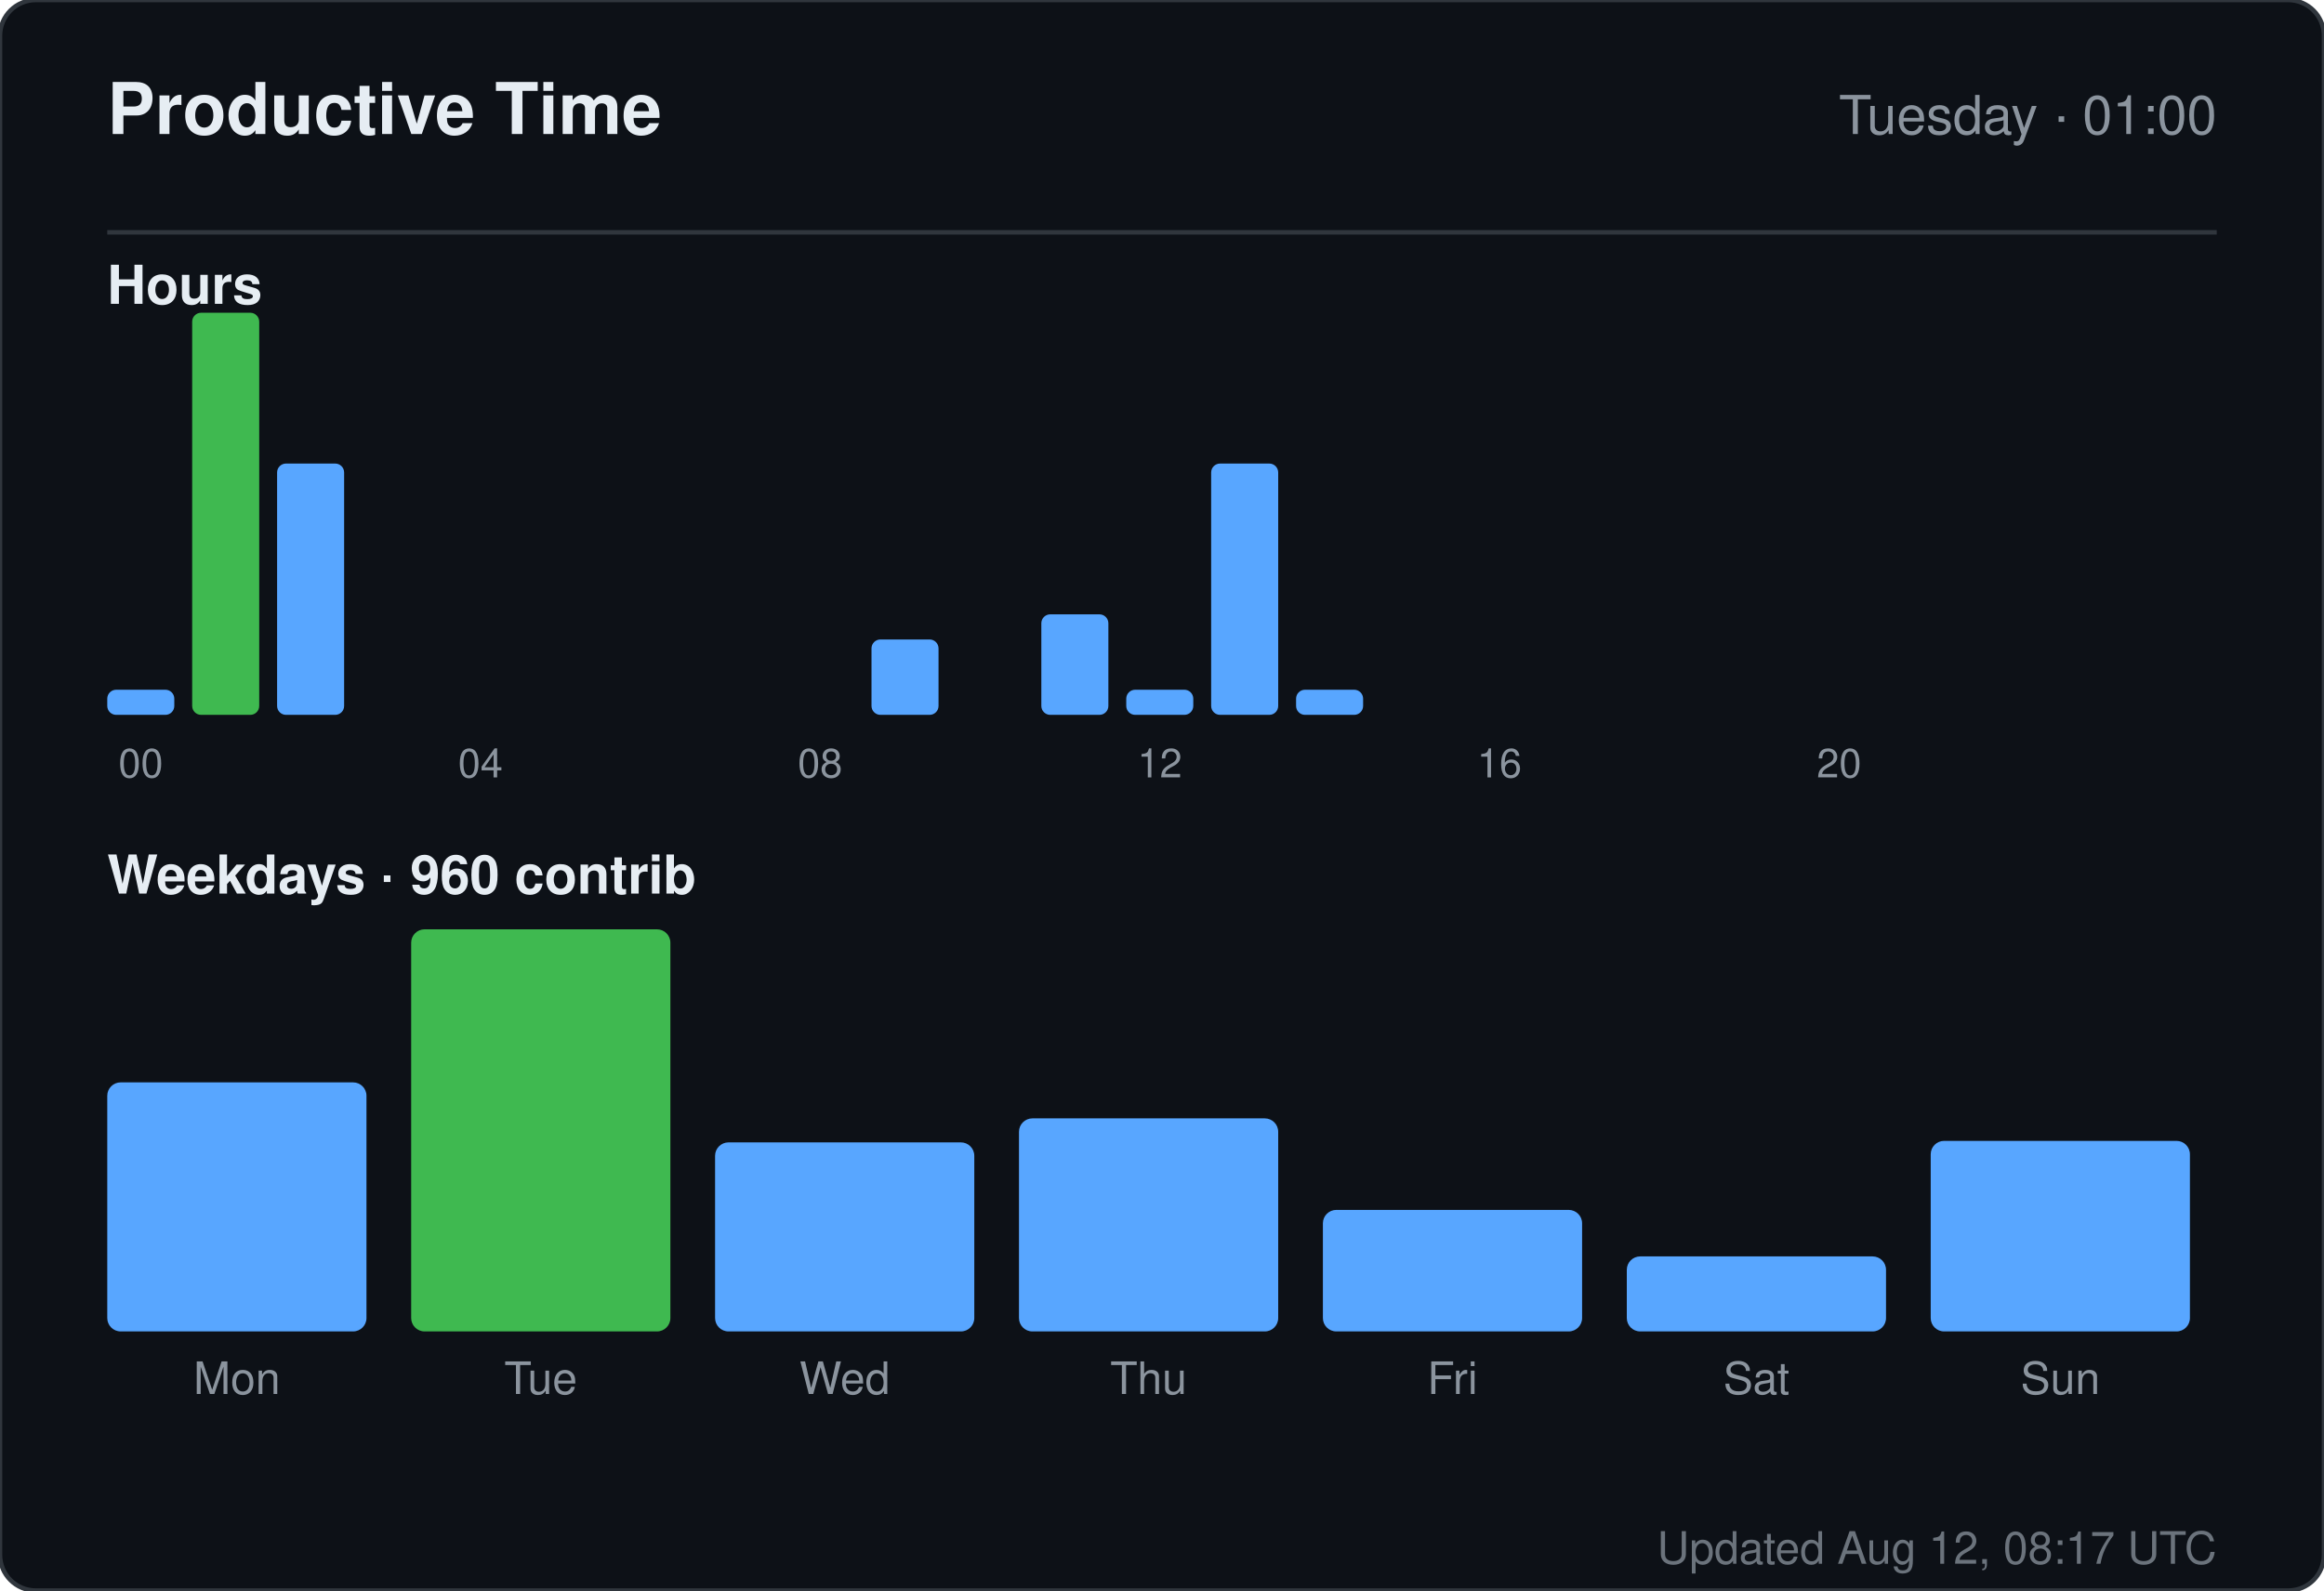
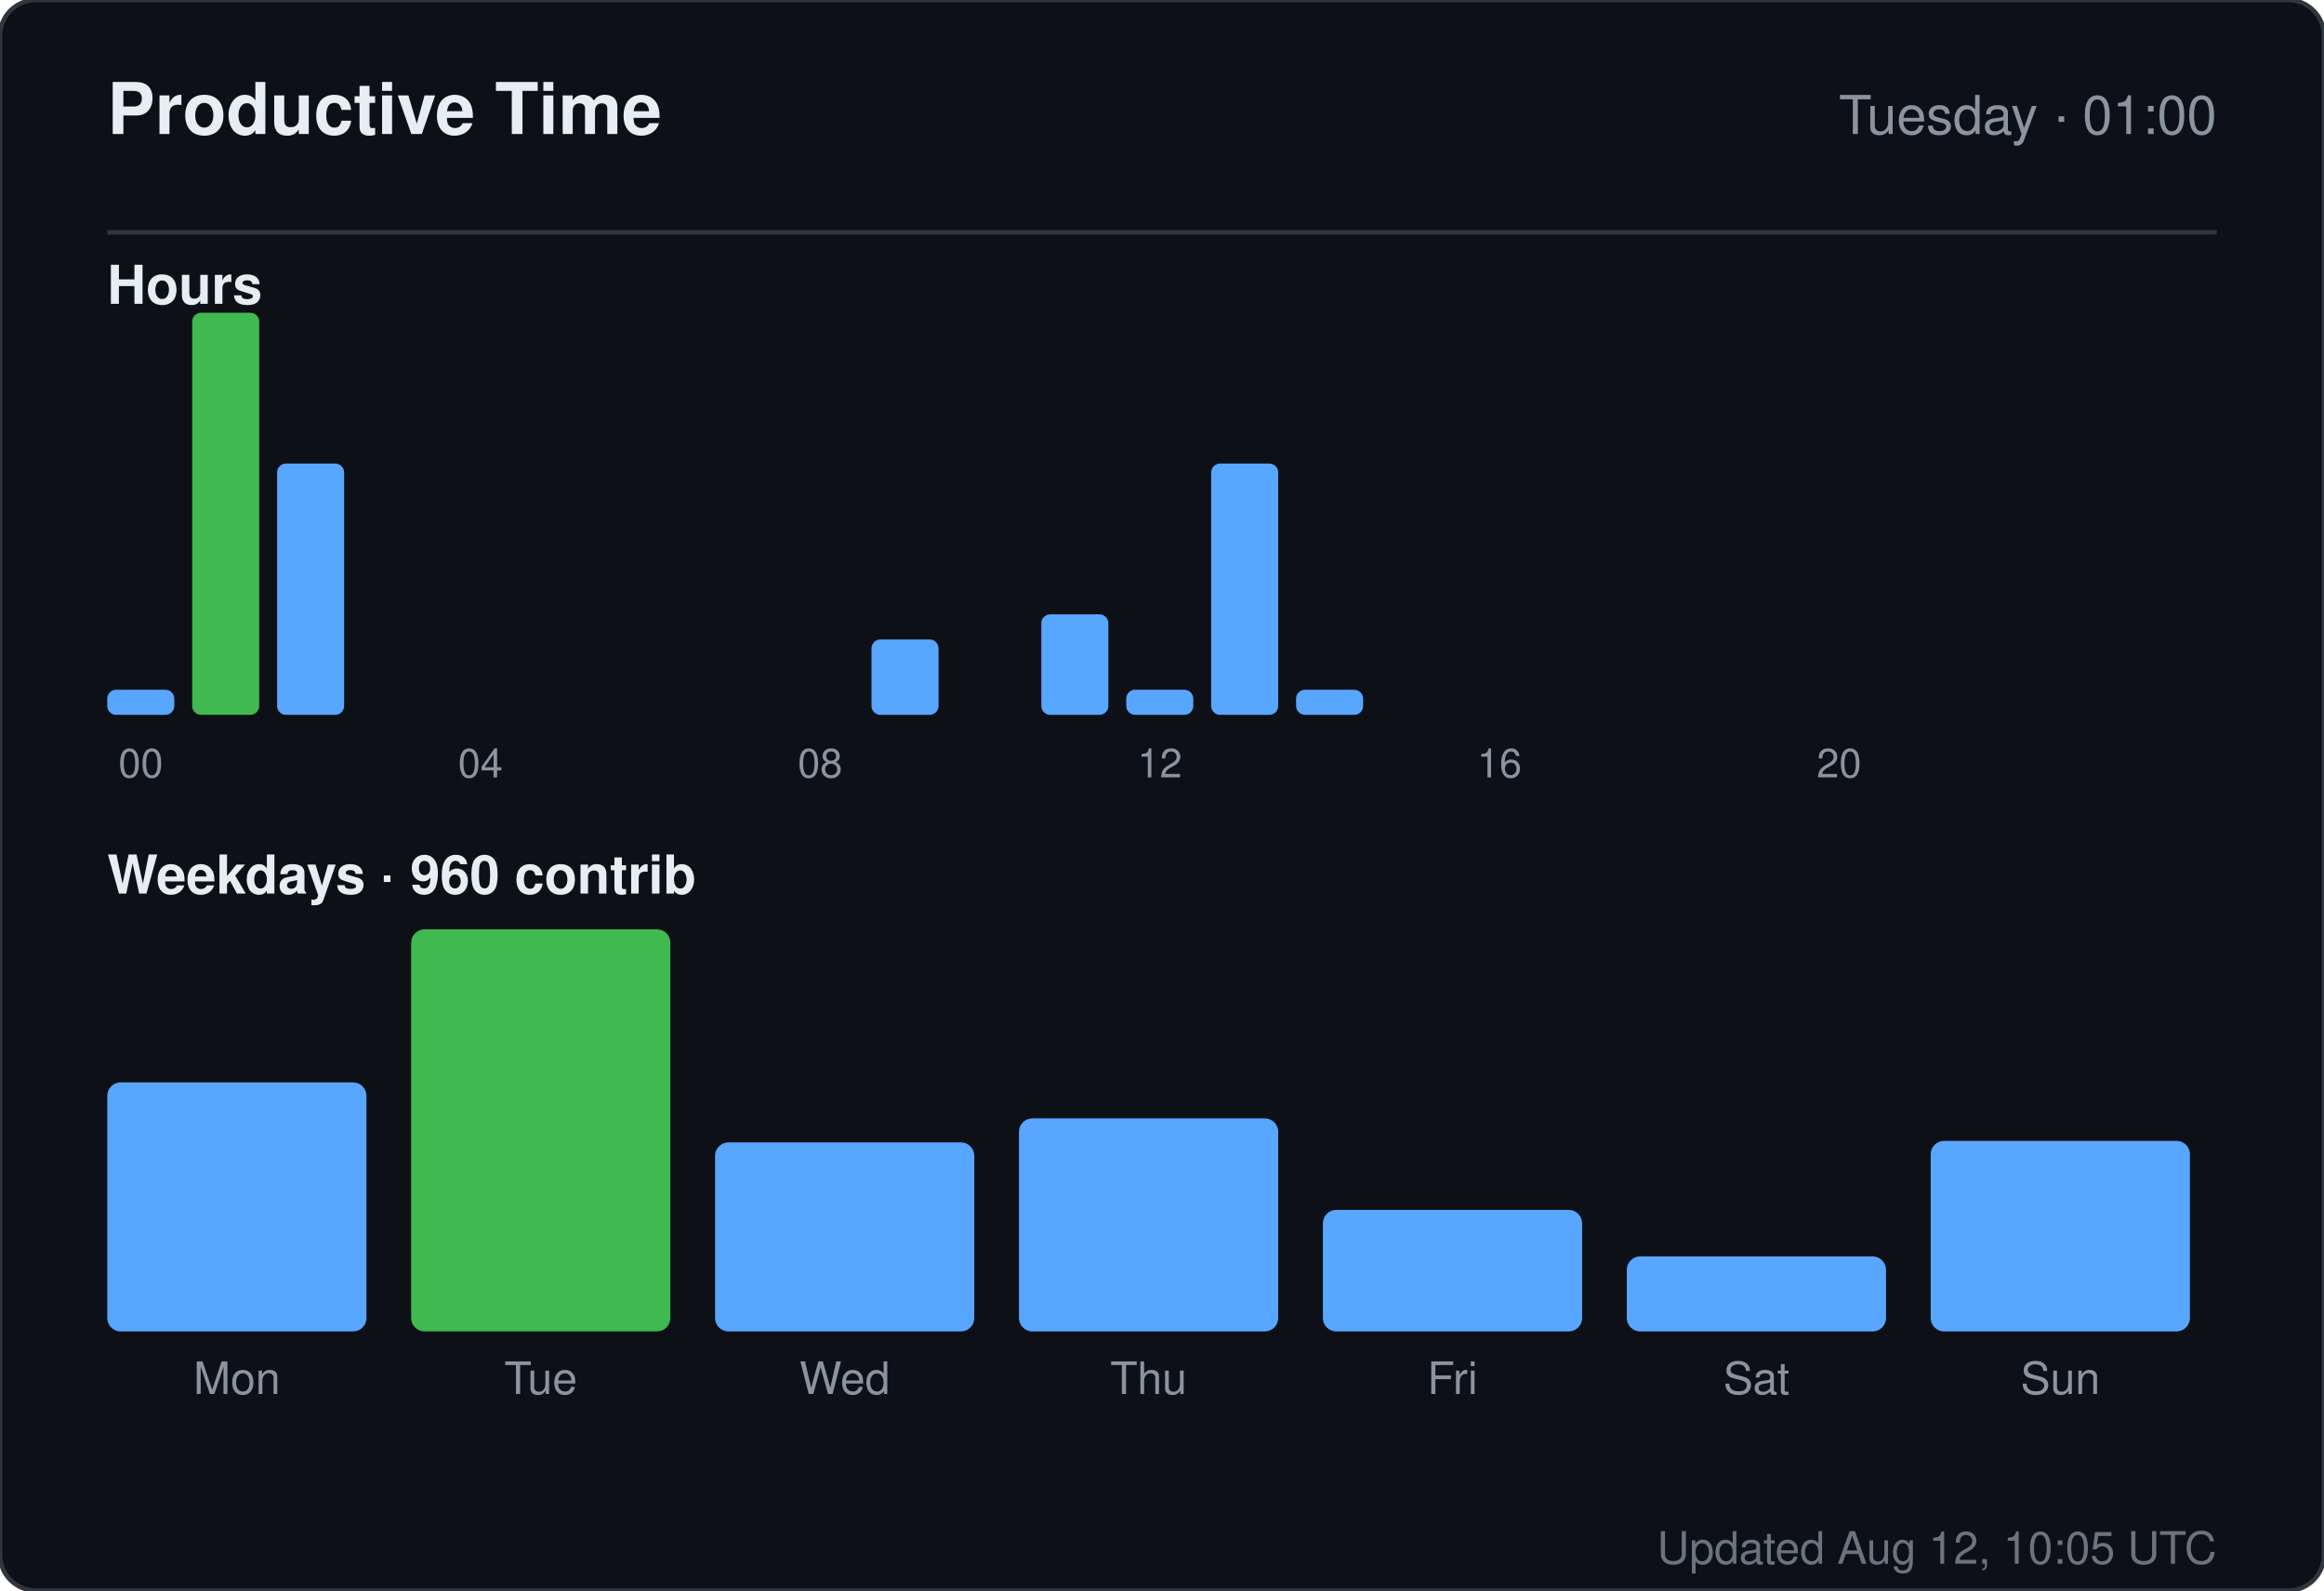
<svg xmlns="http://www.w3.org/2000/svg" width="520" height="356" viewBox="0 0 520 356" role="img" aria-label="Productive time for sandiirawan12">
  <rect width="520" height="356" rx="8" fill="#0d1117" stroke="#30363d" />
  <g font-family="-apple-system, BlinkMacSystemFont, Segoe UI, Helvetica, Arial, sans-serif">
    <text x="24" y="30" fill="#e6edf3" font-size="16" font-weight="700">Productive Time</text>
    <text x="496" y="30" fill="#8b949e" font-size="12" text-anchor="end">Tuesday · 01:00</text>
    <line x1="24" y1="52" x2="496" y2="52" stroke="#30363d" />
    <text x="24" y="68" fill="#e6edf3" font-size="12" font-weight="600">Hours</text>
    <rect x="24" y="154.375" width="15" height="5.625" rx="2" fill="#58a6ff" />
    <text x="31.5" y="174" fill="#8b949e" font-size="9" text-anchor="middle">00</text>
    <rect x="43" y="70" width="15" height="90" rx="2" fill="#3fb950" />
    <rect x="62" y="103.75" width="15" height="56.25" rx="2" fill="#58a6ff" />
    <rect x="81" y="160" width="15" height="0" rx="2" fill="#58a6ff" />
    <rect x="100" y="160" width="15" height="0" rx="2" fill="#58a6ff" />
    <text x="107.5" y="174" fill="#8b949e" font-size="9" text-anchor="middle">04</text>
    <rect x="119" y="160" width="15" height="0" rx="2" fill="#58a6ff" />
    <rect x="138" y="160" width="15" height="0" rx="2" fill="#58a6ff" />
    <rect x="157" y="160" width="15" height="0" rx="2" fill="#58a6ff" />
    <rect x="176" y="160" width="15" height="0" rx="2" fill="#58a6ff" />
    <text x="183.5" y="174" fill="#8b949e" font-size="9" text-anchor="middle">08</text>
    <rect x="195" y="143.125" width="15" height="16.875" rx="2" fill="#58a6ff" />
    <rect x="214" y="160" width="15" height="0" rx="2" fill="#58a6ff" />
    <rect x="233" y="137.5" width="15" height="22.5" rx="2" fill="#58a6ff" />
    <rect x="252" y="154.375" width="15" height="5.625" rx="2" fill="#58a6ff" />
    <text x="259.5" y="174" fill="#8b949e" font-size="9" text-anchor="middle">12</text>
    <rect x="271" y="103.75" width="15" height="56.25" rx="2" fill="#58a6ff" />
    <rect x="290" y="154.375" width="15" height="5.625" rx="2" fill="#58a6ff" />
    <rect x="309" y="160" width="15" height="0" rx="2" fill="#58a6ff" />
    <rect x="328" y="160" width="15" height="0" rx="2" fill="#58a6ff" />
    <text x="335.5" y="174" fill="#8b949e" font-size="9" text-anchor="middle">16</text>
    <rect x="347" y="160" width="15" height="0" rx="2" fill="#58a6ff" />
    <rect x="366" y="160" width="15" height="0" rx="2" fill="#58a6ff" />
    <rect x="385" y="160" width="15" height="0" rx="2" fill="#58a6ff" />
    <rect x="404" y="160" width="15" height="0" rx="2" fill="#58a6ff" />
    <text x="411.5" y="174" fill="#8b949e" font-size="9" text-anchor="middle">20</text>
    <rect x="423" y="160" width="15" height="0" rx="2" fill="#58a6ff" />
    <rect x="442" y="160" width="15" height="0" rx="2" fill="#58a6ff" />
    <rect x="461" y="160" width="15" height="0" rx="2" fill="#58a6ff" />
    <text x="24" y="200" fill="#e6edf3" font-size="12" font-weight="600">Weekdays · 960 contrib</text>
    <rect x="24" y="242.254" width="58" height="55.746" rx="3" fill="#58a6ff" />
    <text x="53" y="312" fill="#8b949e" font-size="10" text-anchor="middle">Mon</text>
    <rect x="92" y="208" width="58" height="90" rx="3" fill="#3fb950" />
    <text x="121" y="312" fill="#8b949e" font-size="10" text-anchor="middle">Tue</text>
    <rect x="160" y="255.687" width="58" height="42.313" rx="3" fill="#58a6ff" />
    <text x="189" y="312" fill="#8b949e" font-size="10" text-anchor="middle">Wed</text>
    <rect x="228" y="250.313" width="58" height="47.687" rx="3" fill="#58a6ff" />
    <text x="257" y="312" fill="#8b949e" font-size="10" text-anchor="middle">Thu</text>
    <rect x="296" y="270.799" width="58" height="27.201" rx="3" fill="#58a6ff" />
    <text x="325" y="312" fill="#8b949e" font-size="10" text-anchor="middle">Fri</text>
    <rect x="364" y="281.209" width="58" height="16.791" rx="3" fill="#58a6ff" />
    <text x="393" y="312" fill="#8b949e" font-size="10" text-anchor="middle">Sat</text>
    <rect x="432" y="255.351" width="58" height="42.649" rx="3" fill="#58a6ff" />
    <text x="461" y="312" fill="#8b949e" font-size="10" text-anchor="middle">Sun</text>
-     <text x="496" y="350" fill="#8b949e" font-size="10" text-anchor="end" opacity="0.75">Updated Aug 12, 08:17 UTC</text>
+     <text x="496" y="350" fill="#8b949e" font-size="10" text-anchor="end" opacity="0.75">Updated Aug 12, 10:05 UTC</text>
  </g>
</svg>
